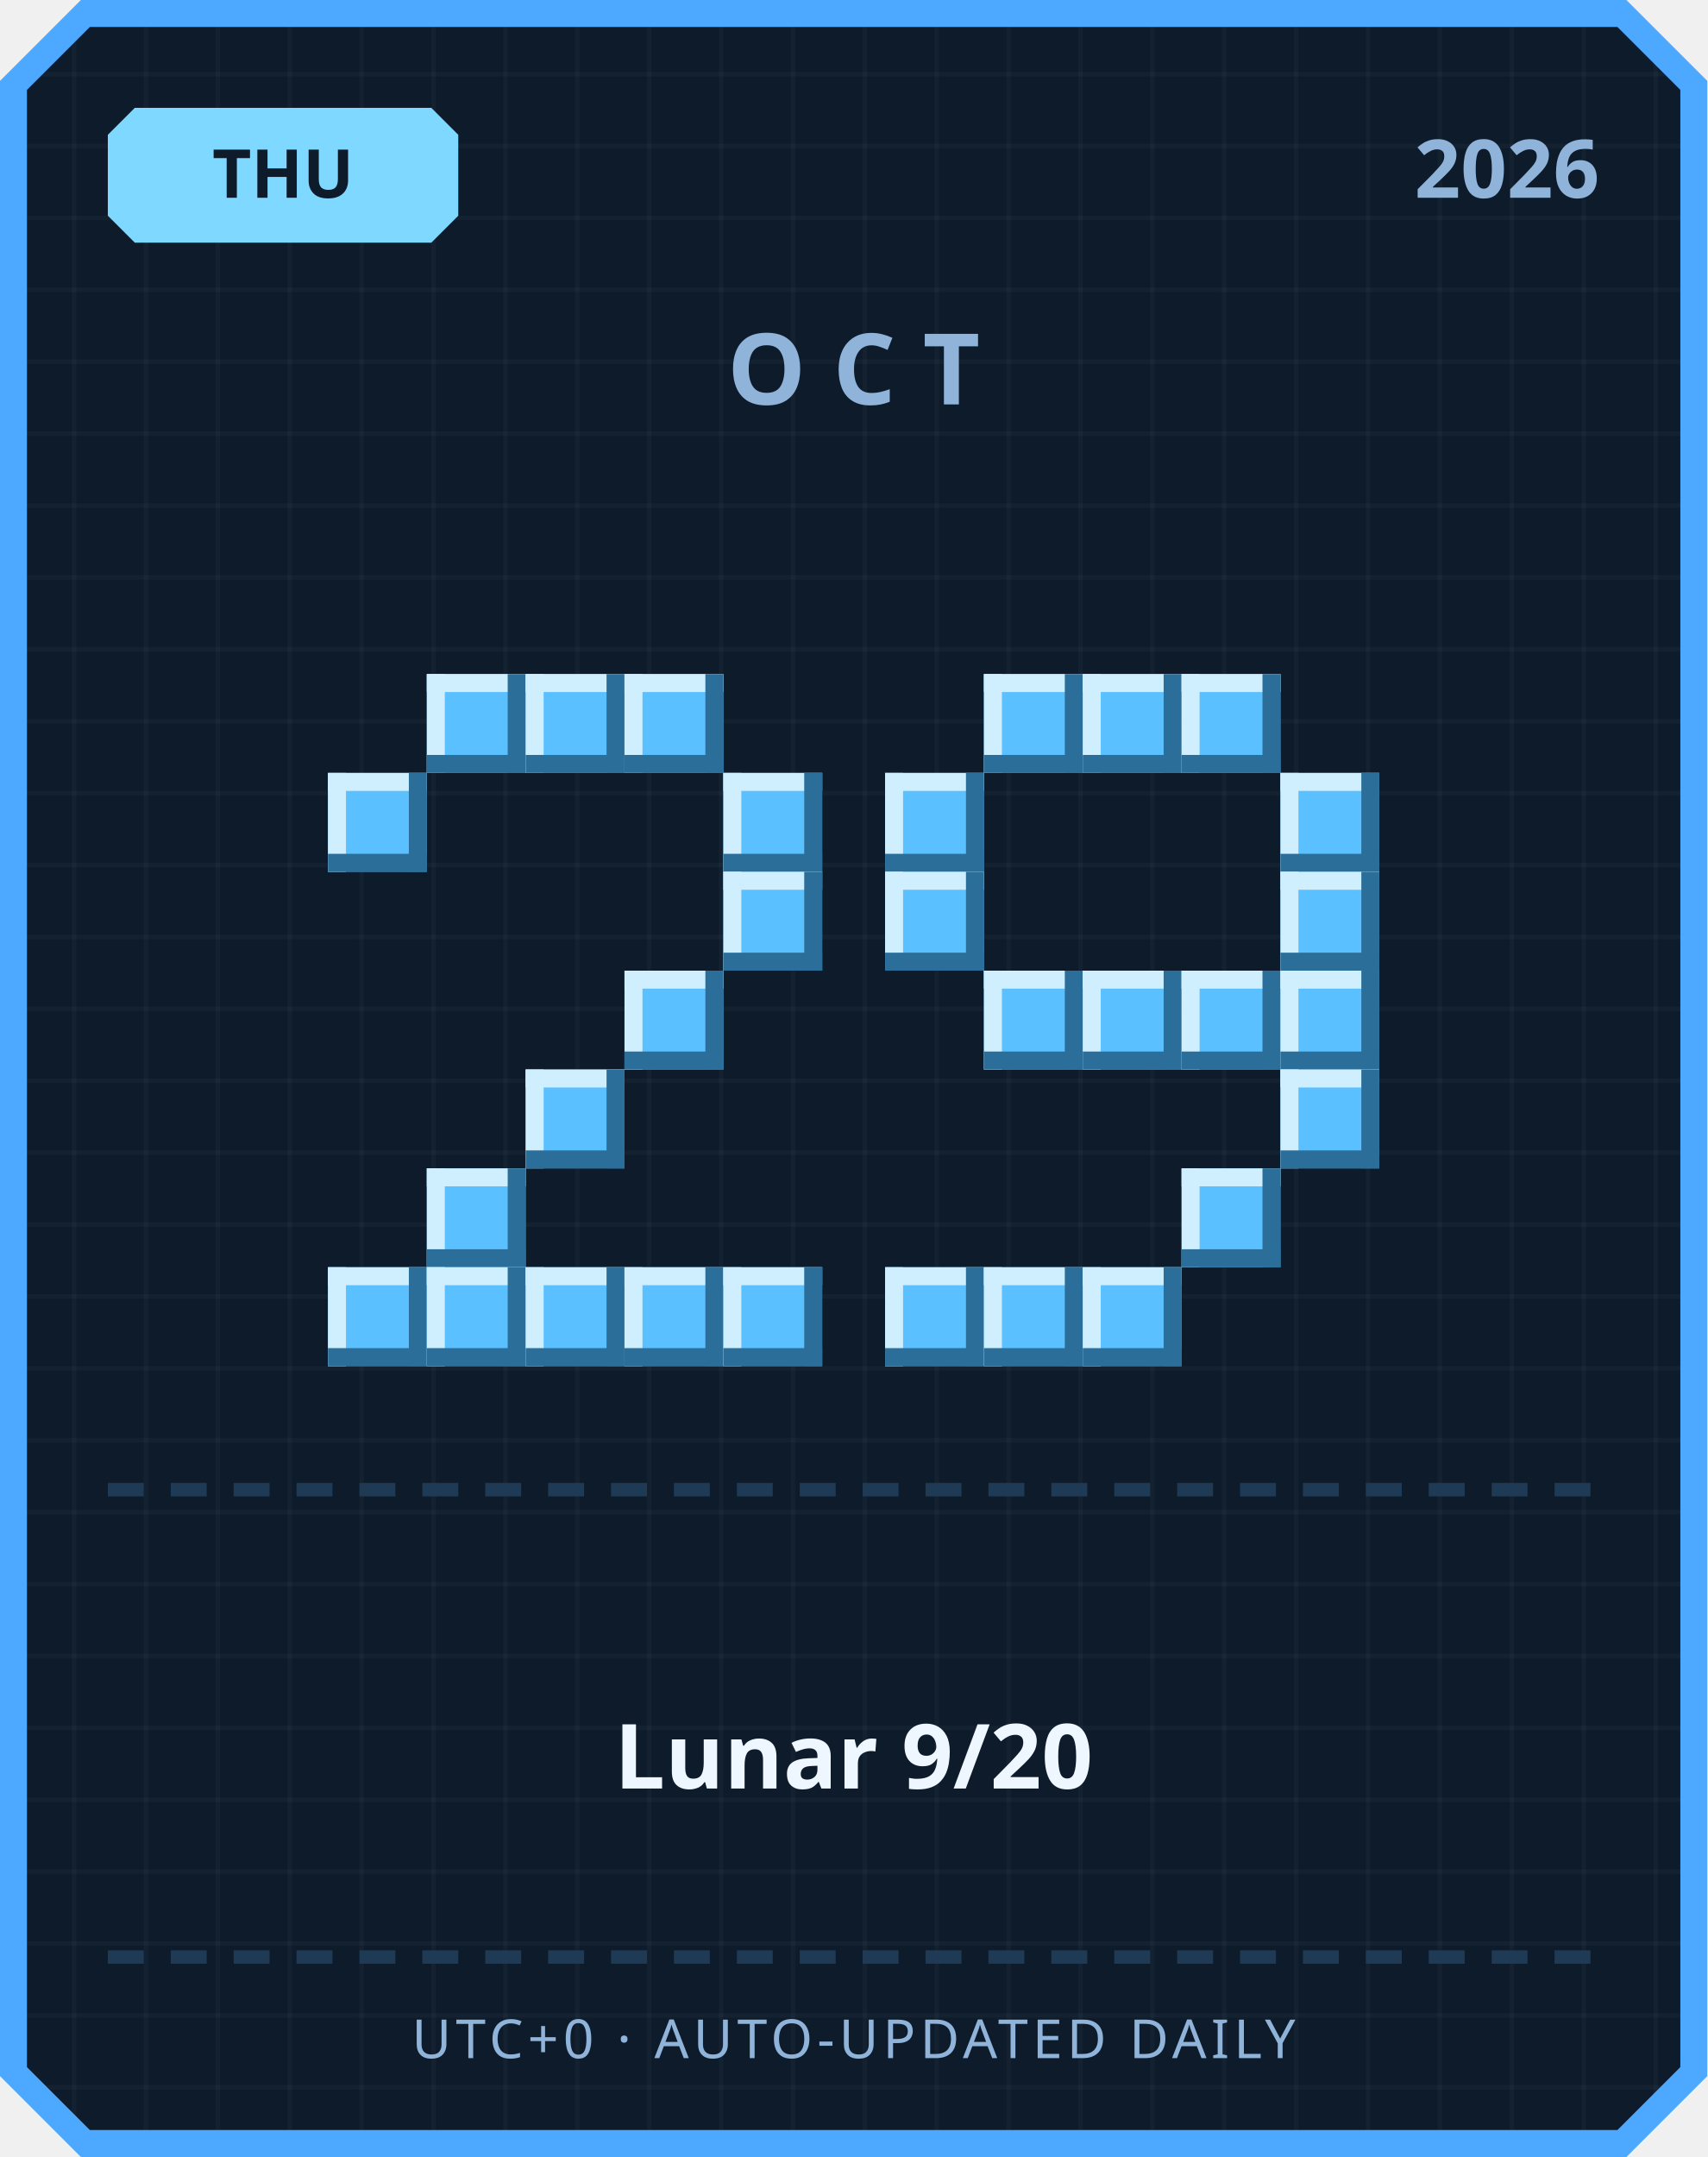
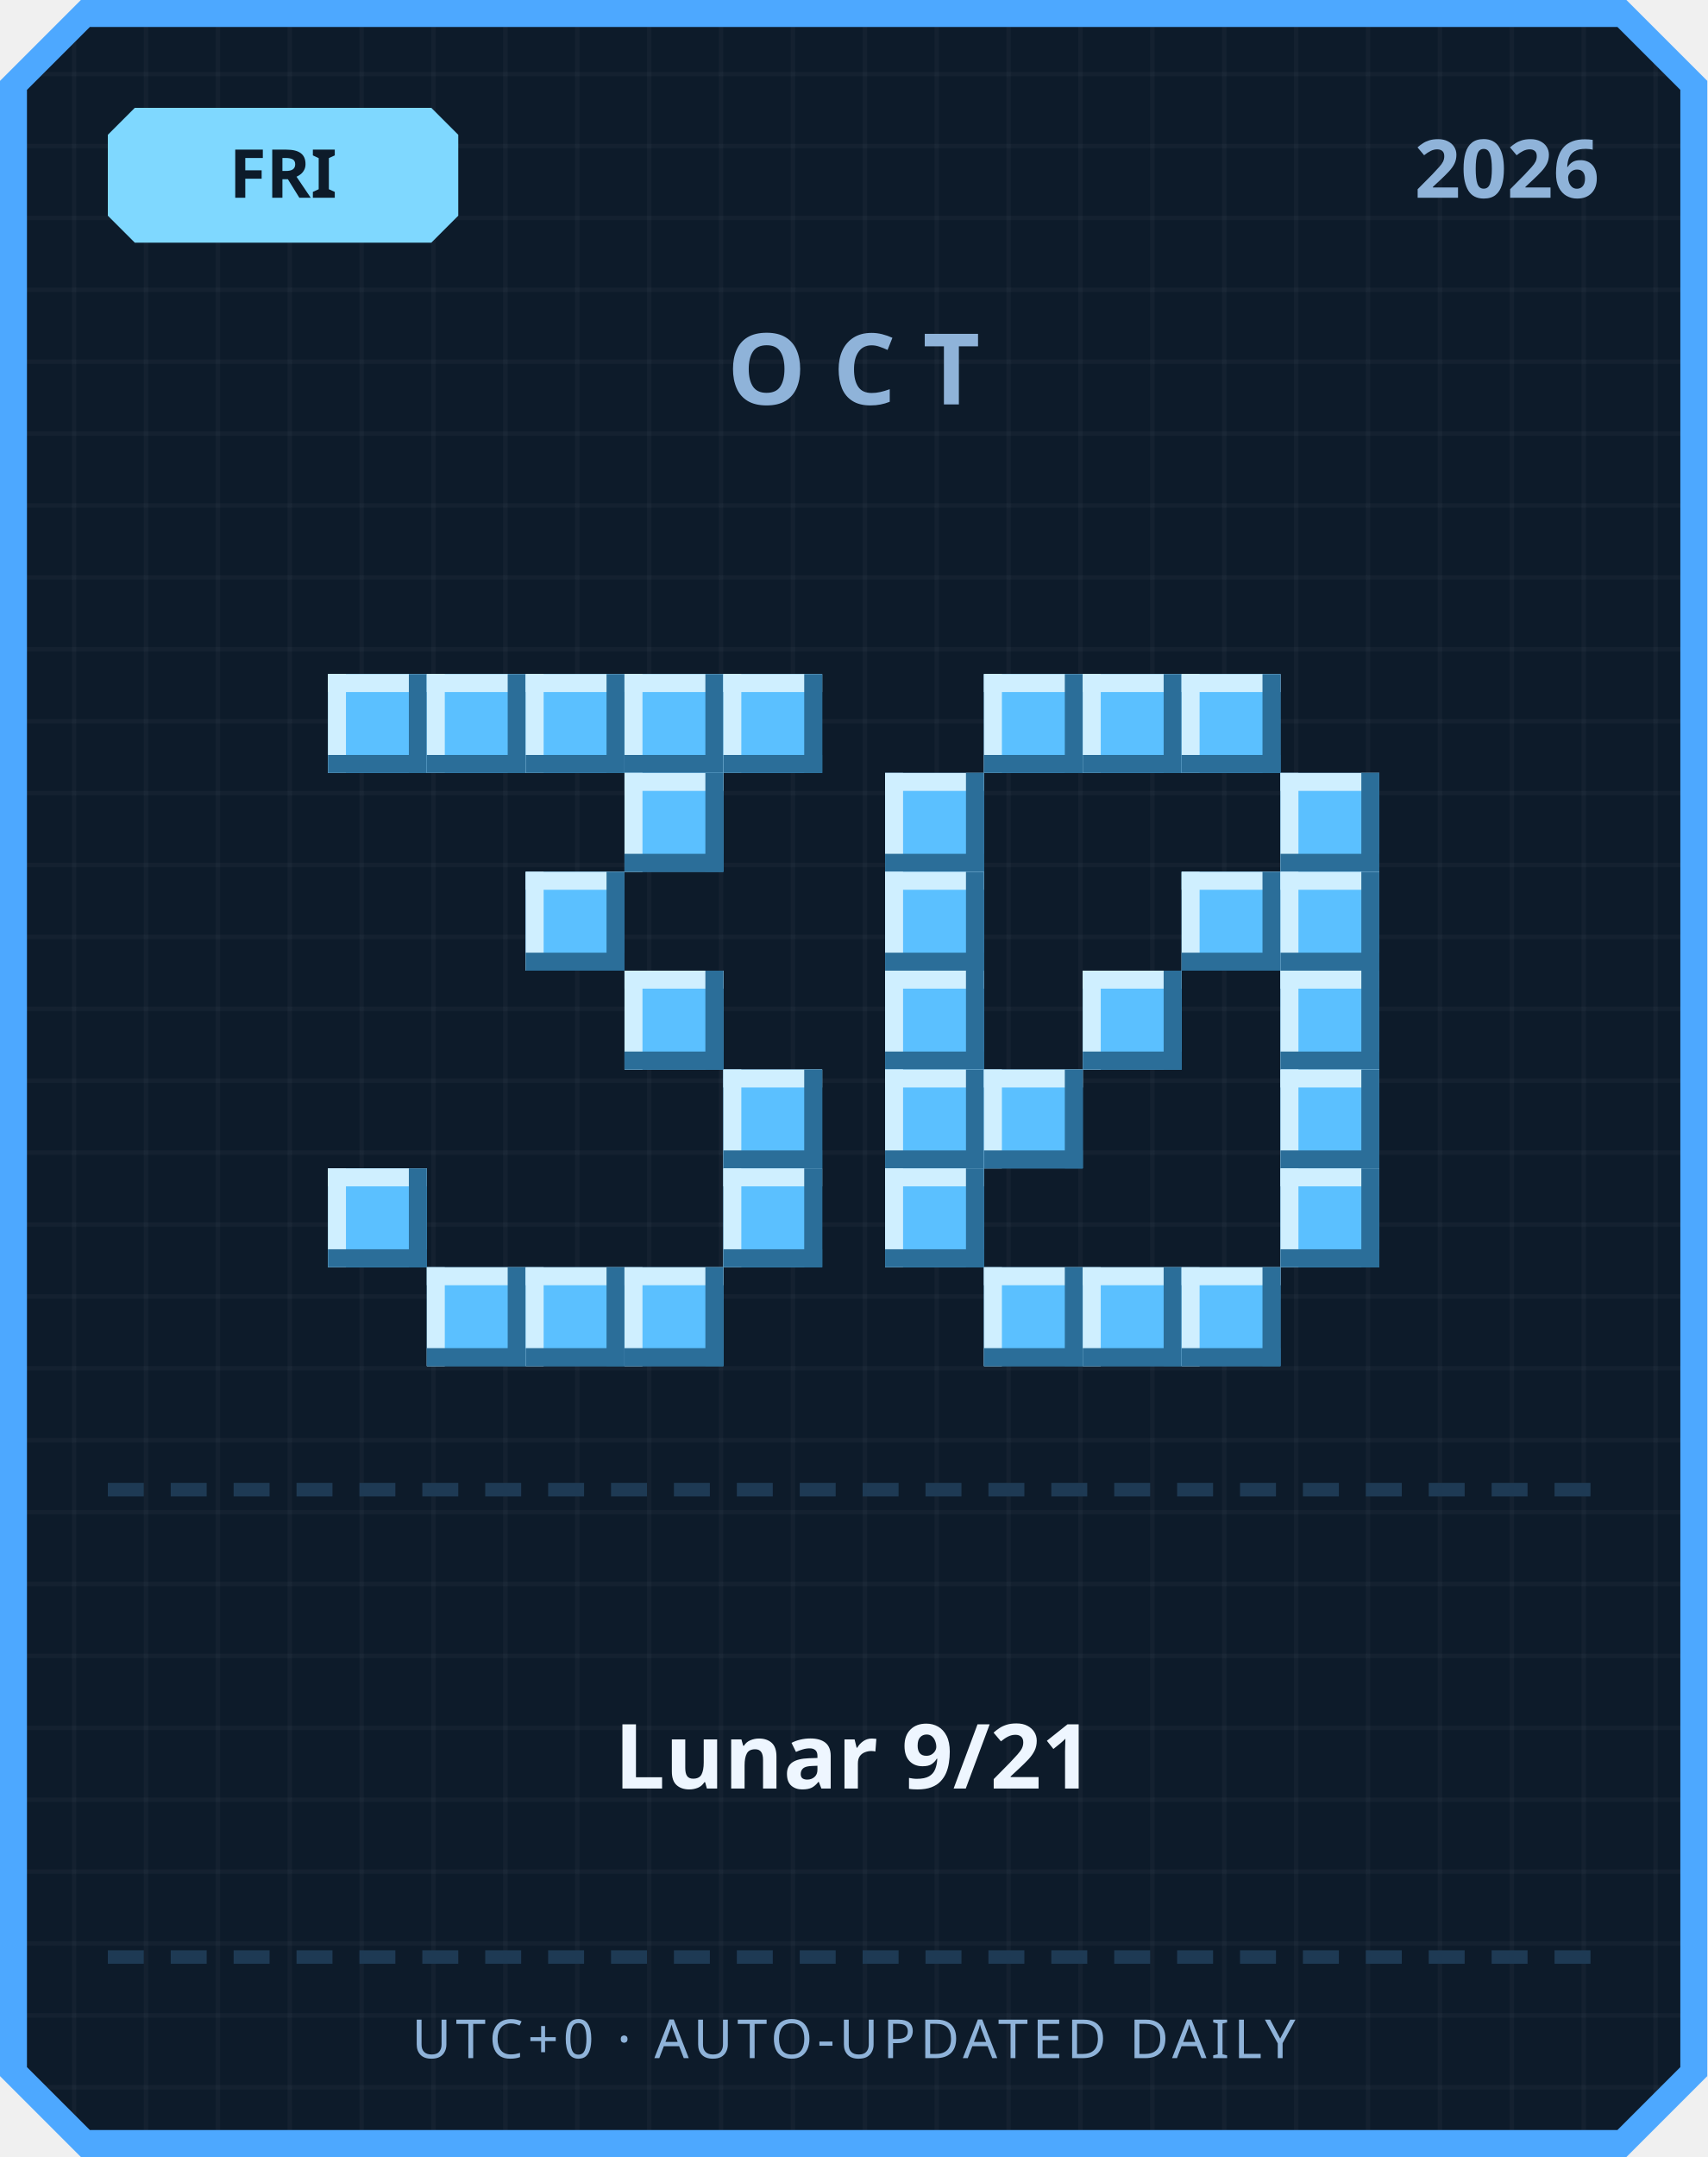
<svg xmlns="http://www.w3.org/2000/svg" width="380" height="480" viewBox="0 0 380 480">
  <defs>
    <pattern id="grid" width="16" height="16" patternUnits="userSpaceOnUse">
      <rect width="16" height="16" fill="#0d1b2a" />
      <rect width="1" height="16" fill="#ffffff" opacity="0.03" />
      <rect width="16" height="1" fill="#ffffff" opacity="0.03" />
    </pattern>
  </defs>
  <path d="M 18,0 L 362,0 L 380,18 L 380,462 L 362,480 L 18,480 L 0,462 L 0,18 Z" fill="#4da8ff" />
  <path d="M 20,6 L 360,6 L 374,20 L 374,460 L 360,474 L 20,474 L 6,460 L 6,20 Z" fill="url(#grid)" />
  <path d="M 30,24 L 96,24 L 102,30 L 102,48 L 96,54 L 30,54 L 24,48 L 24,30 Z" fill="#7fd8ff" />
-   <text x="63" y="44" text-anchor="middle" font-family="'Segoe UI', sans-serif" font-size="15" font-weight="700" fill="#0d1b2a">THU</text>
+   <text x="63" y="44" text-anchor="middle" font-family="'Segoe UI', sans-serif" font-size="15" font-weight="700" fill="#0d1b2a">FRI</text>
  <text x="356" y="44" text-anchor="end" font-family="'Segoe UI', sans-serif" font-size="18" font-weight="700" fill="#8fb3d9">2026</text>
  <text x="190" y="90" text-anchor="middle" font-family="'Segoe UI', sans-serif" font-size="22" font-weight="700" letter-spacing="6" fill="#8fb3d9">OCT</text>
+   <rect x="73" y="150" width="22" height="22" fill="#5bc0ff" />
+   <rect x="73" y="150" width="22" height="4" fill="#cfefff" />
+   <rect x="73" y="150" width="4" height="22" fill="#cfefff" />
+   <rect x="73" y="168" width="22" height="4" fill="#2b6e99" />
+   <rect x="91" y="150" width="4" height="22" fill="#2b6e99" />
  <rect x="95" y="150" width="22" height="22" fill="#5bc0ff" />
  <rect x="95" y="150" width="22" height="4" fill="#cfefff" />
  <rect x="95" y="150" width="4" height="22" fill="#cfefff" />
  <rect x="95" y="168" width="22" height="4" fill="#2b6e99" />
  <rect x="113" y="150" width="4" height="22" fill="#2b6e99" />
  <rect x="117" y="150" width="22" height="22" fill="#5bc0ff" />
  <rect x="117" y="150" width="22" height="4" fill="#cfefff" />
  <rect x="117" y="150" width="4" height="22" fill="#cfefff" />
  <rect x="117" y="168" width="22" height="4" fill="#2b6e99" />
  <rect x="135" y="150" width="4" height="22" fill="#2b6e99" />
  <rect x="139" y="150" width="22" height="22" fill="#5bc0ff" />
  <rect x="139" y="150" width="22" height="4" fill="#cfefff" />
  <rect x="139" y="150" width="4" height="22" fill="#cfefff" />
  <rect x="139" y="168" width="22" height="4" fill="#2b6e99" />
  <rect x="157" y="150" width="4" height="22" fill="#2b6e99" />
-   <rect x="73" y="172" width="22" height="22" fill="#5bc0ff" />
-   <rect x="73" y="172" width="22" height="4" fill="#cfefff" />
-   <rect x="73" y="172" width="4" height="22" fill="#cfefff" />
-   <rect x="73" y="190" width="22" height="4" fill="#2b6e99" />
-   <rect x="91" y="172" width="4" height="22" fill="#2b6e99" />
-   <rect x="161" y="172" width="22" height="22" fill="#5bc0ff" />
-   <rect x="161" y="172" width="22" height="4" fill="#cfefff" />
-   <rect x="161" y="172" width="4" height="22" fill="#cfefff" />
-   <rect x="161" y="190" width="22" height="4" fill="#2b6e99" />
-   <rect x="179" y="172" width="4" height="22" fill="#2b6e99" />
-   <rect x="161" y="194" width="22" height="22" fill="#5bc0ff" />
-   <rect x="161" y="194" width="22" height="4" fill="#cfefff" />
-   <rect x="161" y="194" width="4" height="22" fill="#cfefff" />
-   <rect x="161" y="212" width="22" height="4" fill="#2b6e99" />
-   <rect x="179" y="194" width="4" height="22" fill="#2b6e99" />
+   <rect x="161" y="150" width="22" height="22" fill="#5bc0ff" />
+   <rect x="161" y="150" width="22" height="4" fill="#cfefff" />
+   <rect x="161" y="150" width="4" height="22" fill="#cfefff" />
+   <rect x="161" y="168" width="22" height="4" fill="#2b6e99" />
+   <rect x="179" y="150" width="4" height="22" fill="#2b6e99" />
+   <rect x="139" y="172" width="22" height="22" fill="#5bc0ff" />
+   <rect x="139" y="172" width="22" height="4" fill="#cfefff" />
+   <rect x="139" y="172" width="4" height="22" fill="#cfefff" />
+   <rect x="139" y="190" width="22" height="4" fill="#2b6e99" />
+   <rect x="157" y="172" width="4" height="22" fill="#2b6e99" />
+   <rect x="117" y="194" width="22" height="22" fill="#5bc0ff" />
+   <rect x="117" y="194" width="22" height="4" fill="#cfefff" />
+   <rect x="117" y="194" width="4" height="22" fill="#cfefff" />
+   <rect x="117" y="212" width="22" height="4" fill="#2b6e99" />
+   <rect x="135" y="194" width="4" height="22" fill="#2b6e99" />
  <rect x="139" y="216" width="22" height="22" fill="#5bc0ff" />
  <rect x="139" y="216" width="22" height="4" fill="#cfefff" />
  <rect x="139" y="216" width="4" height="22" fill="#cfefff" />
  <rect x="139" y="234" width="22" height="4" fill="#2b6e99" />
  <rect x="157" y="216" width="4" height="22" fill="#2b6e99" />
-   <rect x="117" y="238" width="22" height="22" fill="#5bc0ff" />
-   <rect x="117" y="238" width="22" height="4" fill="#cfefff" />
-   <rect x="117" y="238" width="4" height="22" fill="#cfefff" />
-   <rect x="117" y="256" width="22" height="4" fill="#2b6e99" />
-   <rect x="135" y="238" width="4" height="22" fill="#2b6e99" />
-   <rect x="95" y="260" width="22" height="22" fill="#5bc0ff" />
-   <rect x="95" y="260" width="22" height="4" fill="#cfefff" />
-   <rect x="95" y="260" width="4" height="22" fill="#cfefff" />
-   <rect x="95" y="278" width="22" height="4" fill="#2b6e99" />
-   <rect x="113" y="260" width="4" height="22" fill="#2b6e99" />
-   <rect x="73" y="282" width="22" height="22" fill="#5bc0ff" />
-   <rect x="73" y="282" width="22" height="4" fill="#cfefff" />
-   <rect x="73" y="282" width="4" height="22" fill="#cfefff" />
-   <rect x="73" y="300" width="22" height="4" fill="#2b6e99" />
-   <rect x="91" y="282" width="4" height="22" fill="#2b6e99" />
+   <rect x="161" y="238" width="22" height="22" fill="#5bc0ff" />
+   <rect x="161" y="238" width="22" height="4" fill="#cfefff" />
+   <rect x="161" y="238" width="4" height="22" fill="#cfefff" />
+   <rect x="161" y="256" width="22" height="4" fill="#2b6e99" />
+   <rect x="179" y="238" width="4" height="22" fill="#2b6e99" />
+   <rect x="73" y="260" width="22" height="22" fill="#5bc0ff" />
+   <rect x="73" y="260" width="22" height="4" fill="#cfefff" />
+   <rect x="73" y="260" width="4" height="22" fill="#cfefff" />
+   <rect x="73" y="278" width="22" height="4" fill="#2b6e99" />
+   <rect x="91" y="260" width="4" height="22" fill="#2b6e99" />
+   <rect x="161" y="260" width="22" height="22" fill="#5bc0ff" />
+   <rect x="161" y="260" width="22" height="4" fill="#cfefff" />
+   <rect x="161" y="260" width="4" height="22" fill="#cfefff" />
+   <rect x="161" y="278" width="22" height="4" fill="#2b6e99" />
+   <rect x="179" y="260" width="4" height="22" fill="#2b6e99" />
  <rect x="95" y="282" width="22" height="22" fill="#5bc0ff" />
  <rect x="95" y="282" width="22" height="4" fill="#cfefff" />
  <rect x="95" y="282" width="4" height="22" fill="#cfefff" />
  <rect x="95" y="300" width="22" height="4" fill="#2b6e99" />
  <rect x="113" y="282" width="4" height="22" fill="#2b6e99" />
  <rect x="117" y="282" width="22" height="22" fill="#5bc0ff" />
  <rect x="117" y="282" width="22" height="4" fill="#cfefff" />
  <rect x="117" y="282" width="4" height="22" fill="#cfefff" />
  <rect x="117" y="300" width="22" height="4" fill="#2b6e99" />
  <rect x="135" y="282" width="4" height="22" fill="#2b6e99" />
  <rect x="139" y="282" width="22" height="22" fill="#5bc0ff" />
  <rect x="139" y="282" width="22" height="4" fill="#cfefff" />
  <rect x="139" y="282" width="4" height="22" fill="#cfefff" />
  <rect x="139" y="300" width="22" height="4" fill="#2b6e99" />
  <rect x="157" y="282" width="4" height="22" fill="#2b6e99" />
-   <rect x="161" y="282" width="22" height="22" fill="#5bc0ff" />
-   <rect x="161" y="282" width="22" height="4" fill="#cfefff" />
-   <rect x="161" y="282" width="4" height="22" fill="#cfefff" />
-   <rect x="161" y="300" width="22" height="4" fill="#2b6e99" />
-   <rect x="179" y="282" width="4" height="22" fill="#2b6e99" />
  <rect x="219" y="150" width="22" height="22" fill="#5bc0ff" />
  <rect x="219" y="150" width="22" height="4" fill="#cfefff" />
  <rect x="219" y="150" width="4" height="22" fill="#cfefff" />
  <rect x="219" y="168" width="22" height="4" fill="#2b6e99" />
  <rect x="237" y="150" width="4" height="22" fill="#2b6e99" />
  <rect x="241" y="150" width="22" height="22" fill="#5bc0ff" />
  <rect x="241" y="150" width="22" height="4" fill="#cfefff" />
  <rect x="241" y="150" width="4" height="22" fill="#cfefff" />
  <rect x="241" y="168" width="22" height="4" fill="#2b6e99" />
  <rect x="259" y="150" width="4" height="22" fill="#2b6e99" />
  <rect x="263" y="150" width="22" height="22" fill="#5bc0ff" />
  <rect x="263" y="150" width="22" height="4" fill="#cfefff" />
  <rect x="263" y="150" width="4" height="22" fill="#cfefff" />
  <rect x="263" y="168" width="22" height="4" fill="#2b6e99" />
  <rect x="281" y="150" width="4" height="22" fill="#2b6e99" />
  <rect x="197" y="172" width="22" height="22" fill="#5bc0ff" />
  <rect x="197" y="172" width="22" height="4" fill="#cfefff" />
  <rect x="197" y="172" width="4" height="22" fill="#cfefff" />
  <rect x="197" y="190" width="22" height="4" fill="#2b6e99" />
  <rect x="215" y="172" width="4" height="22" fill="#2b6e99" />
  <rect x="285" y="172" width="22" height="22" fill="#5bc0ff" />
  <rect x="285" y="172" width="22" height="4" fill="#cfefff" />
  <rect x="285" y="172" width="4" height="22" fill="#cfefff" />
  <rect x="285" y="190" width="22" height="4" fill="#2b6e99" />
  <rect x="303" y="172" width="4" height="22" fill="#2b6e99" />
  <rect x="197" y="194" width="22" height="22" fill="#5bc0ff" />
  <rect x="197" y="194" width="22" height="4" fill="#cfefff" />
  <rect x="197" y="194" width="4" height="22" fill="#cfefff" />
  <rect x="197" y="212" width="22" height="4" fill="#2b6e99" />
  <rect x="215" y="194" width="4" height="22" fill="#2b6e99" />
+   <rect x="263" y="194" width="22" height="22" fill="#5bc0ff" />
+   <rect x="263" y="194" width="22" height="4" fill="#cfefff" />
+   <rect x="263" y="194" width="4" height="22" fill="#cfefff" />
+   <rect x="263" y="212" width="22" height="4" fill="#2b6e99" />
+   <rect x="281" y="194" width="4" height="22" fill="#2b6e99" />
  <rect x="285" y="194" width="22" height="22" fill="#5bc0ff" />
  <rect x="285" y="194" width="22" height="4" fill="#cfefff" />
  <rect x="285" y="194" width="4" height="22" fill="#cfefff" />
  <rect x="285" y="212" width="22" height="4" fill="#2b6e99" />
  <rect x="303" y="194" width="4" height="22" fill="#2b6e99" />
-   <rect x="219" y="216" width="22" height="22" fill="#5bc0ff" />
-   <rect x="219" y="216" width="22" height="4" fill="#cfefff" />
-   <rect x="219" y="216" width="4" height="22" fill="#cfefff" />
-   <rect x="219" y="234" width="22" height="4" fill="#2b6e99" />
-   <rect x="237" y="216" width="4" height="22" fill="#2b6e99" />
+   <rect x="197" y="216" width="22" height="22" fill="#5bc0ff" />
+   <rect x="197" y="216" width="22" height="4" fill="#cfefff" />
+   <rect x="197" y="216" width="4" height="22" fill="#cfefff" />
+   <rect x="197" y="234" width="22" height="4" fill="#2b6e99" />
+   <rect x="215" y="216" width="4" height="22" fill="#2b6e99" />
  <rect x="241" y="216" width="22" height="22" fill="#5bc0ff" />
  <rect x="241" y="216" width="22" height="4" fill="#cfefff" />
  <rect x="241" y="216" width="4" height="22" fill="#cfefff" />
  <rect x="241" y="234" width="22" height="4" fill="#2b6e99" />
  <rect x="259" y="216" width="4" height="22" fill="#2b6e99" />
-   <rect x="263" y="216" width="22" height="22" fill="#5bc0ff" />
-   <rect x="263" y="216" width="22" height="4" fill="#cfefff" />
-   <rect x="263" y="216" width="4" height="22" fill="#cfefff" />
-   <rect x="263" y="234" width="22" height="4" fill="#2b6e99" />
-   <rect x="281" y="216" width="4" height="22" fill="#2b6e99" />
  <rect x="285" y="216" width="22" height="22" fill="#5bc0ff" />
  <rect x="285" y="216" width="22" height="4" fill="#cfefff" />
  <rect x="285" y="216" width="4" height="22" fill="#cfefff" />
  <rect x="285" y="234" width="22" height="4" fill="#2b6e99" />
  <rect x="303" y="216" width="4" height="22" fill="#2b6e99" />
+   <rect x="197" y="238" width="22" height="22" fill="#5bc0ff" />
+   <rect x="197" y="238" width="22" height="4" fill="#cfefff" />
+   <rect x="197" y="238" width="4" height="22" fill="#cfefff" />
+   <rect x="197" y="256" width="22" height="4" fill="#2b6e99" />
+   <rect x="215" y="238" width="4" height="22" fill="#2b6e99" />
+   <rect x="219" y="238" width="22" height="22" fill="#5bc0ff" />
+   <rect x="219" y="238" width="22" height="4" fill="#cfefff" />
+   <rect x="219" y="238" width="4" height="22" fill="#cfefff" />
+   <rect x="219" y="256" width="22" height="4" fill="#2b6e99" />
+   <rect x="237" y="238" width="4" height="22" fill="#2b6e99" />
  <rect x="285" y="238" width="22" height="22" fill="#5bc0ff" />
  <rect x="285" y="238" width="22" height="4" fill="#cfefff" />
  <rect x="285" y="238" width="4" height="22" fill="#cfefff" />
  <rect x="285" y="256" width="22" height="4" fill="#2b6e99" />
  <rect x="303" y="238" width="4" height="22" fill="#2b6e99" />
-   <rect x="263" y="260" width="22" height="22" fill="#5bc0ff" />
-   <rect x="263" y="260" width="22" height="4" fill="#cfefff" />
-   <rect x="263" y="260" width="4" height="22" fill="#cfefff" />
-   <rect x="263" y="278" width="22" height="4" fill="#2b6e99" />
-   <rect x="281" y="260" width="4" height="22" fill="#2b6e99" />
-   <rect x="197" y="282" width="22" height="22" fill="#5bc0ff" />
-   <rect x="197" y="282" width="22" height="4" fill="#cfefff" />
-   <rect x="197" y="282" width="4" height="22" fill="#cfefff" />
-   <rect x="197" y="300" width="22" height="4" fill="#2b6e99" />
-   <rect x="215" y="282" width="4" height="22" fill="#2b6e99" />
+   <rect x="197" y="260" width="22" height="22" fill="#5bc0ff" />
+   <rect x="197" y="260" width="22" height="4" fill="#cfefff" />
+   <rect x="197" y="260" width="4" height="22" fill="#cfefff" />
+   <rect x="197" y="278" width="22" height="4" fill="#2b6e99" />
+   <rect x="215" y="260" width="4" height="22" fill="#2b6e99" />
+   <rect x="285" y="260" width="22" height="22" fill="#5bc0ff" />
+   <rect x="285" y="260" width="22" height="4" fill="#cfefff" />
+   <rect x="285" y="260" width="4" height="22" fill="#cfefff" />
+   <rect x="285" y="278" width="22" height="4" fill="#2b6e99" />
+   <rect x="303" y="260" width="4" height="22" fill="#2b6e99" />
  <rect x="219" y="282" width="22" height="22" fill="#5bc0ff" />
  <rect x="219" y="282" width="22" height="4" fill="#cfefff" />
  <rect x="219" y="282" width="4" height="22" fill="#cfefff" />
  <rect x="219" y="300" width="22" height="4" fill="#2b6e99" />
  <rect x="237" y="282" width="4" height="22" fill="#2b6e99" />
  <rect x="241" y="282" width="22" height="22" fill="#5bc0ff" />
  <rect x="241" y="282" width="22" height="4" fill="#cfefff" />
  <rect x="241" y="282" width="4" height="22" fill="#cfefff" />
  <rect x="241" y="300" width="22" height="4" fill="#2b6e99" />
  <rect x="259" y="282" width="4" height="22" fill="#2b6e99" />
+   <rect x="263" y="282" width="22" height="22" fill="#5bc0ff" />
+   <rect x="263" y="282" width="22" height="4" fill="#cfefff" />
+   <rect x="263" y="282" width="4" height="22" fill="#cfefff" />
+   <rect x="263" y="300" width="22" height="4" fill="#2b6e99" />
+   <rect x="281" y="282" width="4" height="22" fill="#2b6e99" />
  <rect x="24" y="330" width="8" height="3" fill="#1e3a54" />
  <rect x="38" y="330" width="8" height="3" fill="#1e3a54" />
  <rect x="52" y="330" width="8" height="3" fill="#1e3a54" />
  <rect x="66" y="330" width="8" height="3" fill="#1e3a54" />
  <rect x="80" y="330" width="8" height="3" fill="#1e3a54" />
  <rect x="94" y="330" width="8" height="3" fill="#1e3a54" />
  <rect x="108" y="330" width="8" height="3" fill="#1e3a54" />
  <rect x="122" y="330" width="8" height="3" fill="#1e3a54" />
  <rect x="136" y="330" width="8" height="3" fill="#1e3a54" />
  <rect x="150" y="330" width="8" height="3" fill="#1e3a54" />
  <rect x="164" y="330" width="8" height="3" fill="#1e3a54" />
  <rect x="178" y="330" width="8" height="3" fill="#1e3a54" />
  <rect x="192" y="330" width="8" height="3" fill="#1e3a54" />
  <rect x="206" y="330" width="8" height="3" fill="#1e3a54" />
  <rect x="220" y="330" width="8" height="3" fill="#1e3a54" />
  <rect x="234" y="330" width="8" height="3" fill="#1e3a54" />
  <rect x="248" y="330" width="8" height="3" fill="#1e3a54" />
  <rect x="262" y="330" width="8" height="3" fill="#1e3a54" />
  <rect x="276" y="330" width="8" height="3" fill="#1e3a54" />
  <rect x="290" y="330" width="8" height="3" fill="#1e3a54" />
  <rect x="304" y="330" width="8" height="3" fill="#1e3a54" />
  <rect x="318" y="330" width="8" height="3" fill="#1e3a54" />
  <rect x="332" y="330" width="8" height="3" fill="#1e3a54" />
  <rect x="346" y="330" width="8" height="3" fill="#1e3a54" />
-   <text x="190" y="398" text-anchor="middle" font-family="'Segoe UI', 'Microsoft JhengHei', sans-serif" font-size="20" font-weight="700" fill="#eef6ff">Lunar 9/20</text>
+   <text x="190" y="398" text-anchor="middle" font-family="'Segoe UI', 'Microsoft JhengHei', sans-serif" font-size="20" font-weight="700" fill="#eef6ff">Lunar 9/21</text>
  <rect x="24" y="434" width="8" height="3" fill="#1e3a54" />
  <rect x="38" y="434" width="8" height="3" fill="#1e3a54" />
  <rect x="52" y="434" width="8" height="3" fill="#1e3a54" />
  <rect x="66" y="434" width="8" height="3" fill="#1e3a54" />
  <rect x="80" y="434" width="8" height="3" fill="#1e3a54" />
  <rect x="94" y="434" width="8" height="3" fill="#1e3a54" />
  <rect x="108" y="434" width="8" height="3" fill="#1e3a54" />
  <rect x="122" y="434" width="8" height="3" fill="#1e3a54" />
  <rect x="136" y="434" width="8" height="3" fill="#1e3a54" />
  <rect x="150" y="434" width="8" height="3" fill="#1e3a54" />
  <rect x="164" y="434" width="8" height="3" fill="#1e3a54" />
  <rect x="178" y="434" width="8" height="3" fill="#1e3a54" />
  <rect x="192" y="434" width="8" height="3" fill="#1e3a54" />
  <rect x="206" y="434" width="8" height="3" fill="#1e3a54" />
  <rect x="220" y="434" width="8" height="3" fill="#1e3a54" />
  <rect x="234" y="434" width="8" height="3" fill="#1e3a54" />
  <rect x="248" y="434" width="8" height="3" fill="#1e3a54" />
  <rect x="262" y="434" width="8" height="3" fill="#1e3a54" />
  <rect x="276" y="434" width="8" height="3" fill="#1e3a54" />
  <rect x="290" y="434" width="8" height="3" fill="#1e3a54" />
  <rect x="304" y="434" width="8" height="3" fill="#1e3a54" />
  <rect x="318" y="434" width="8" height="3" fill="#1e3a54" />
  <rect x="332" y="434" width="8" height="3" fill="#1e3a54" />
  <rect x="346" y="434" width="8" height="3" fill="#1e3a54" />
  <text x="190" y="458" text-anchor="middle" font-family="'Segoe UI', sans-serif" font-size="12" letter-spacing="1" fill="#8fb3d9">UTC+0 · AUTO-UPDATED DAILY</text>
</svg>
